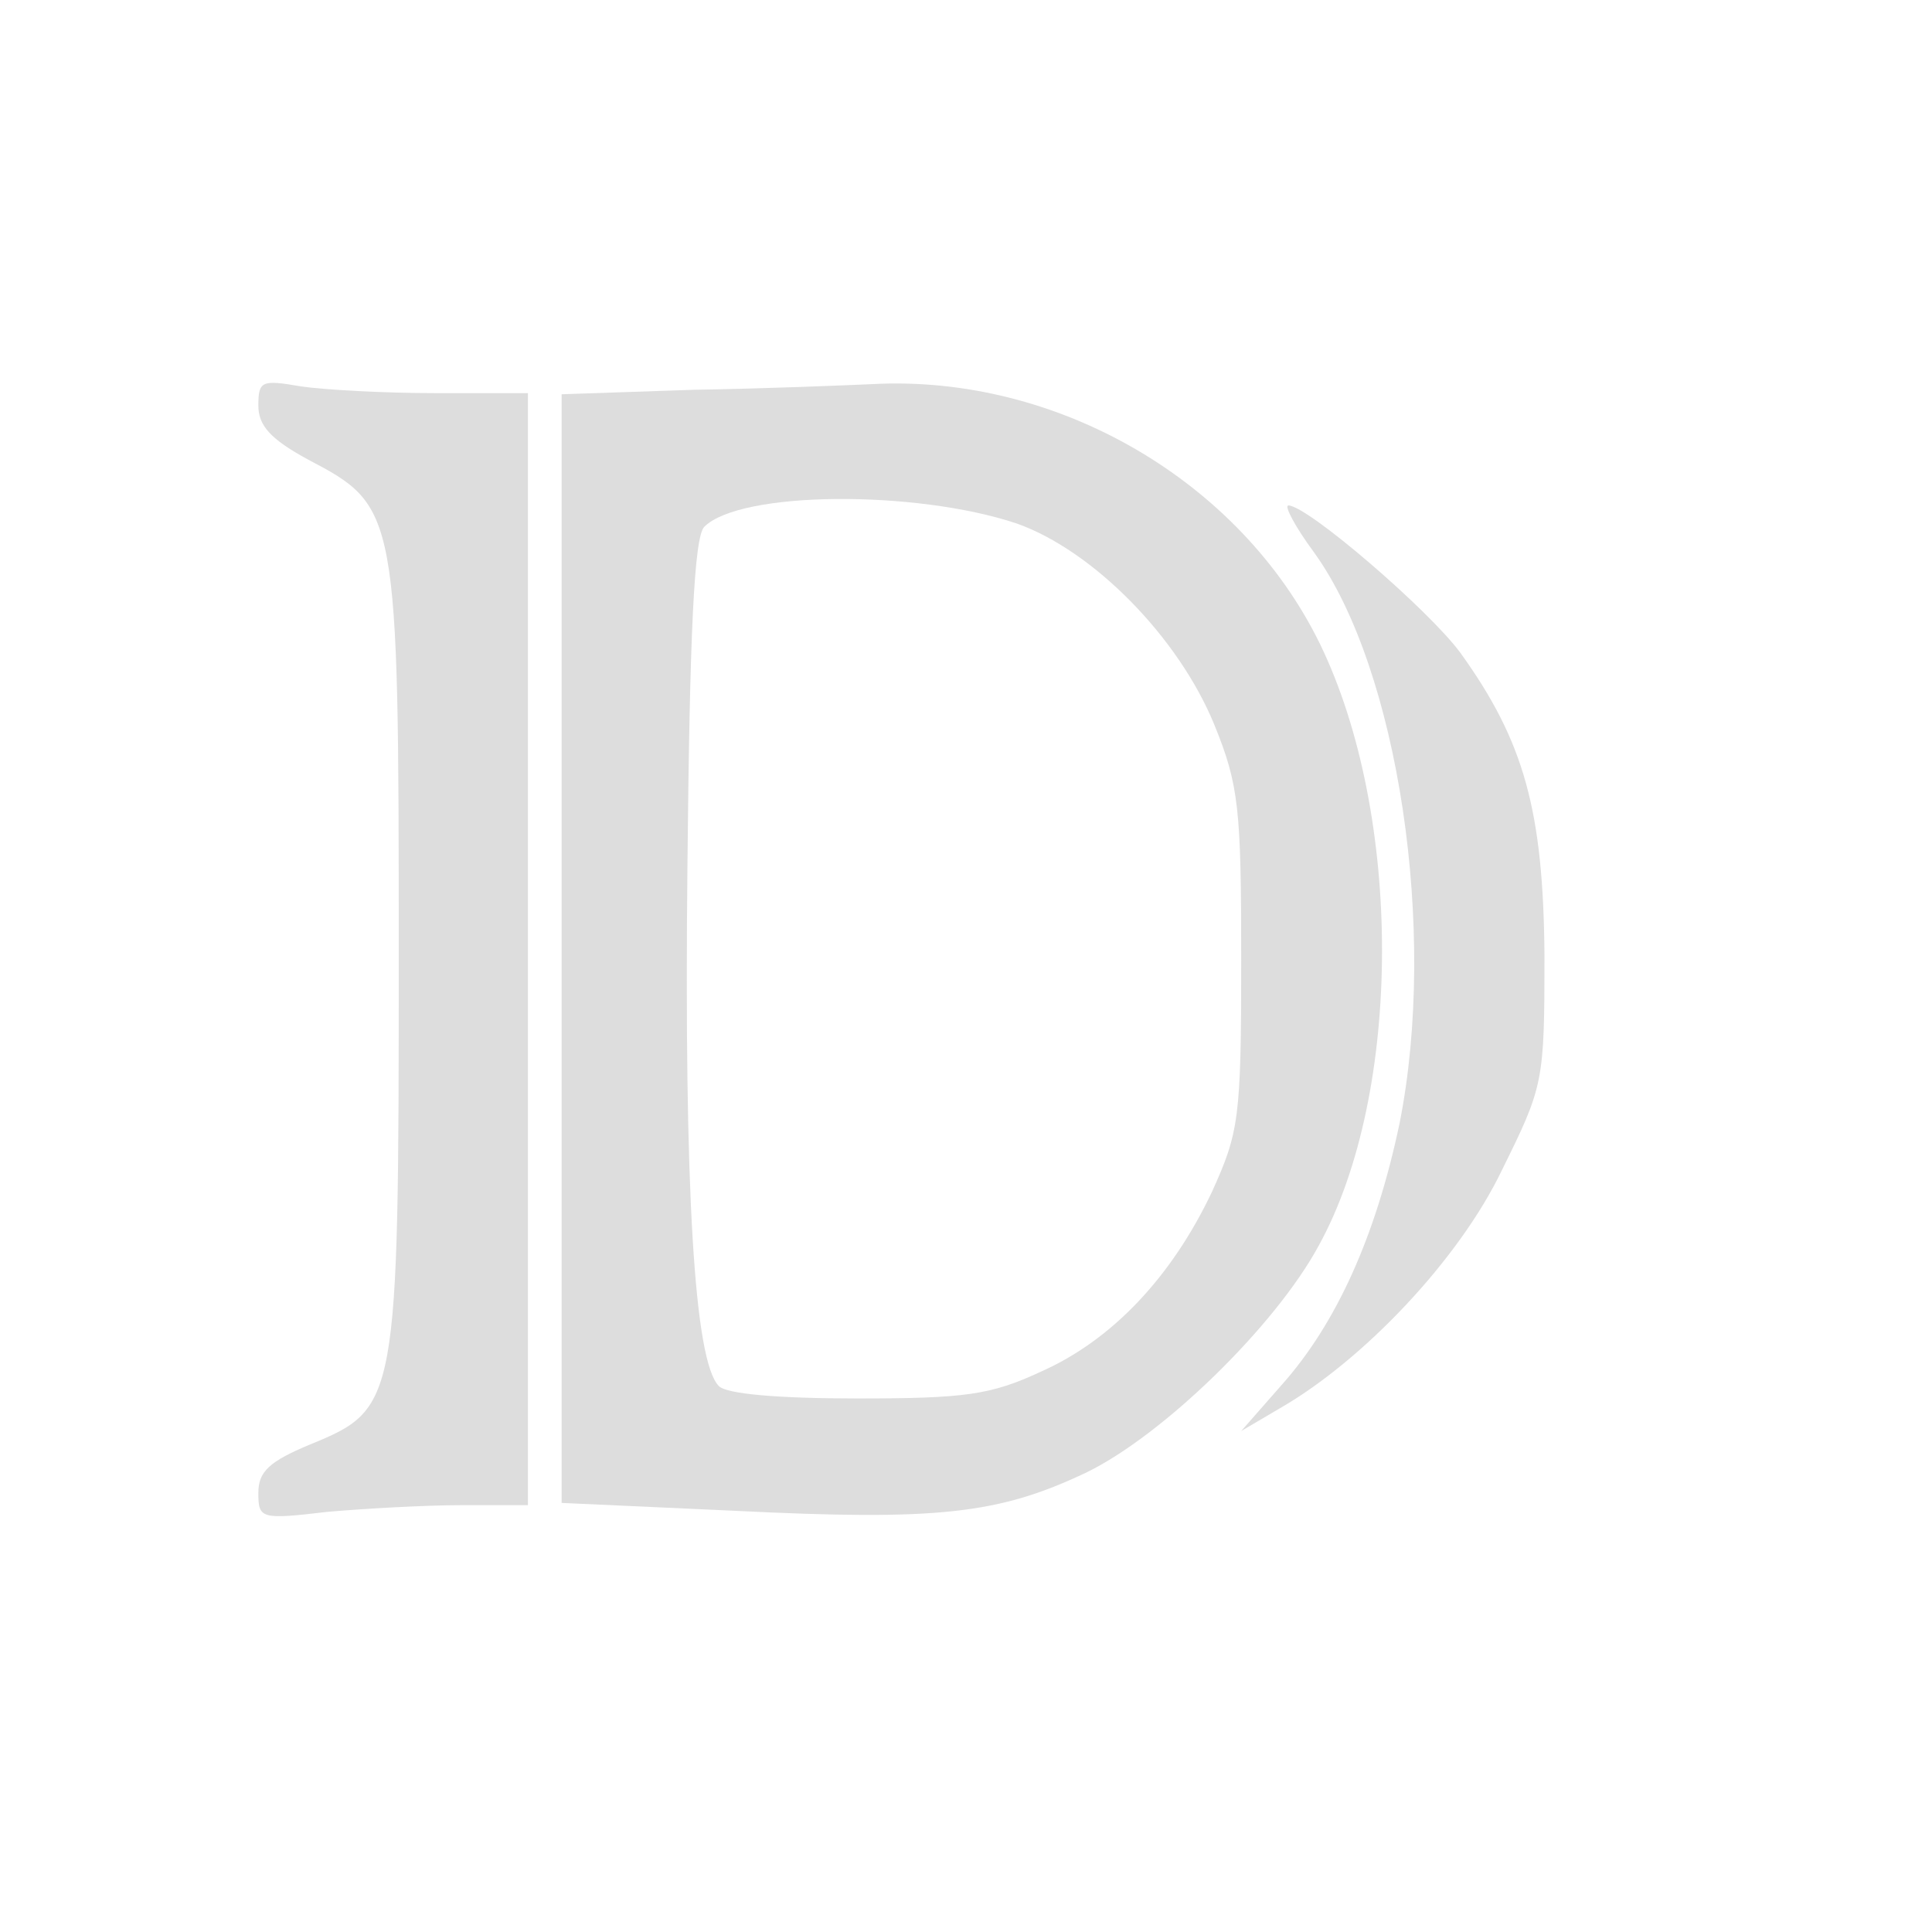
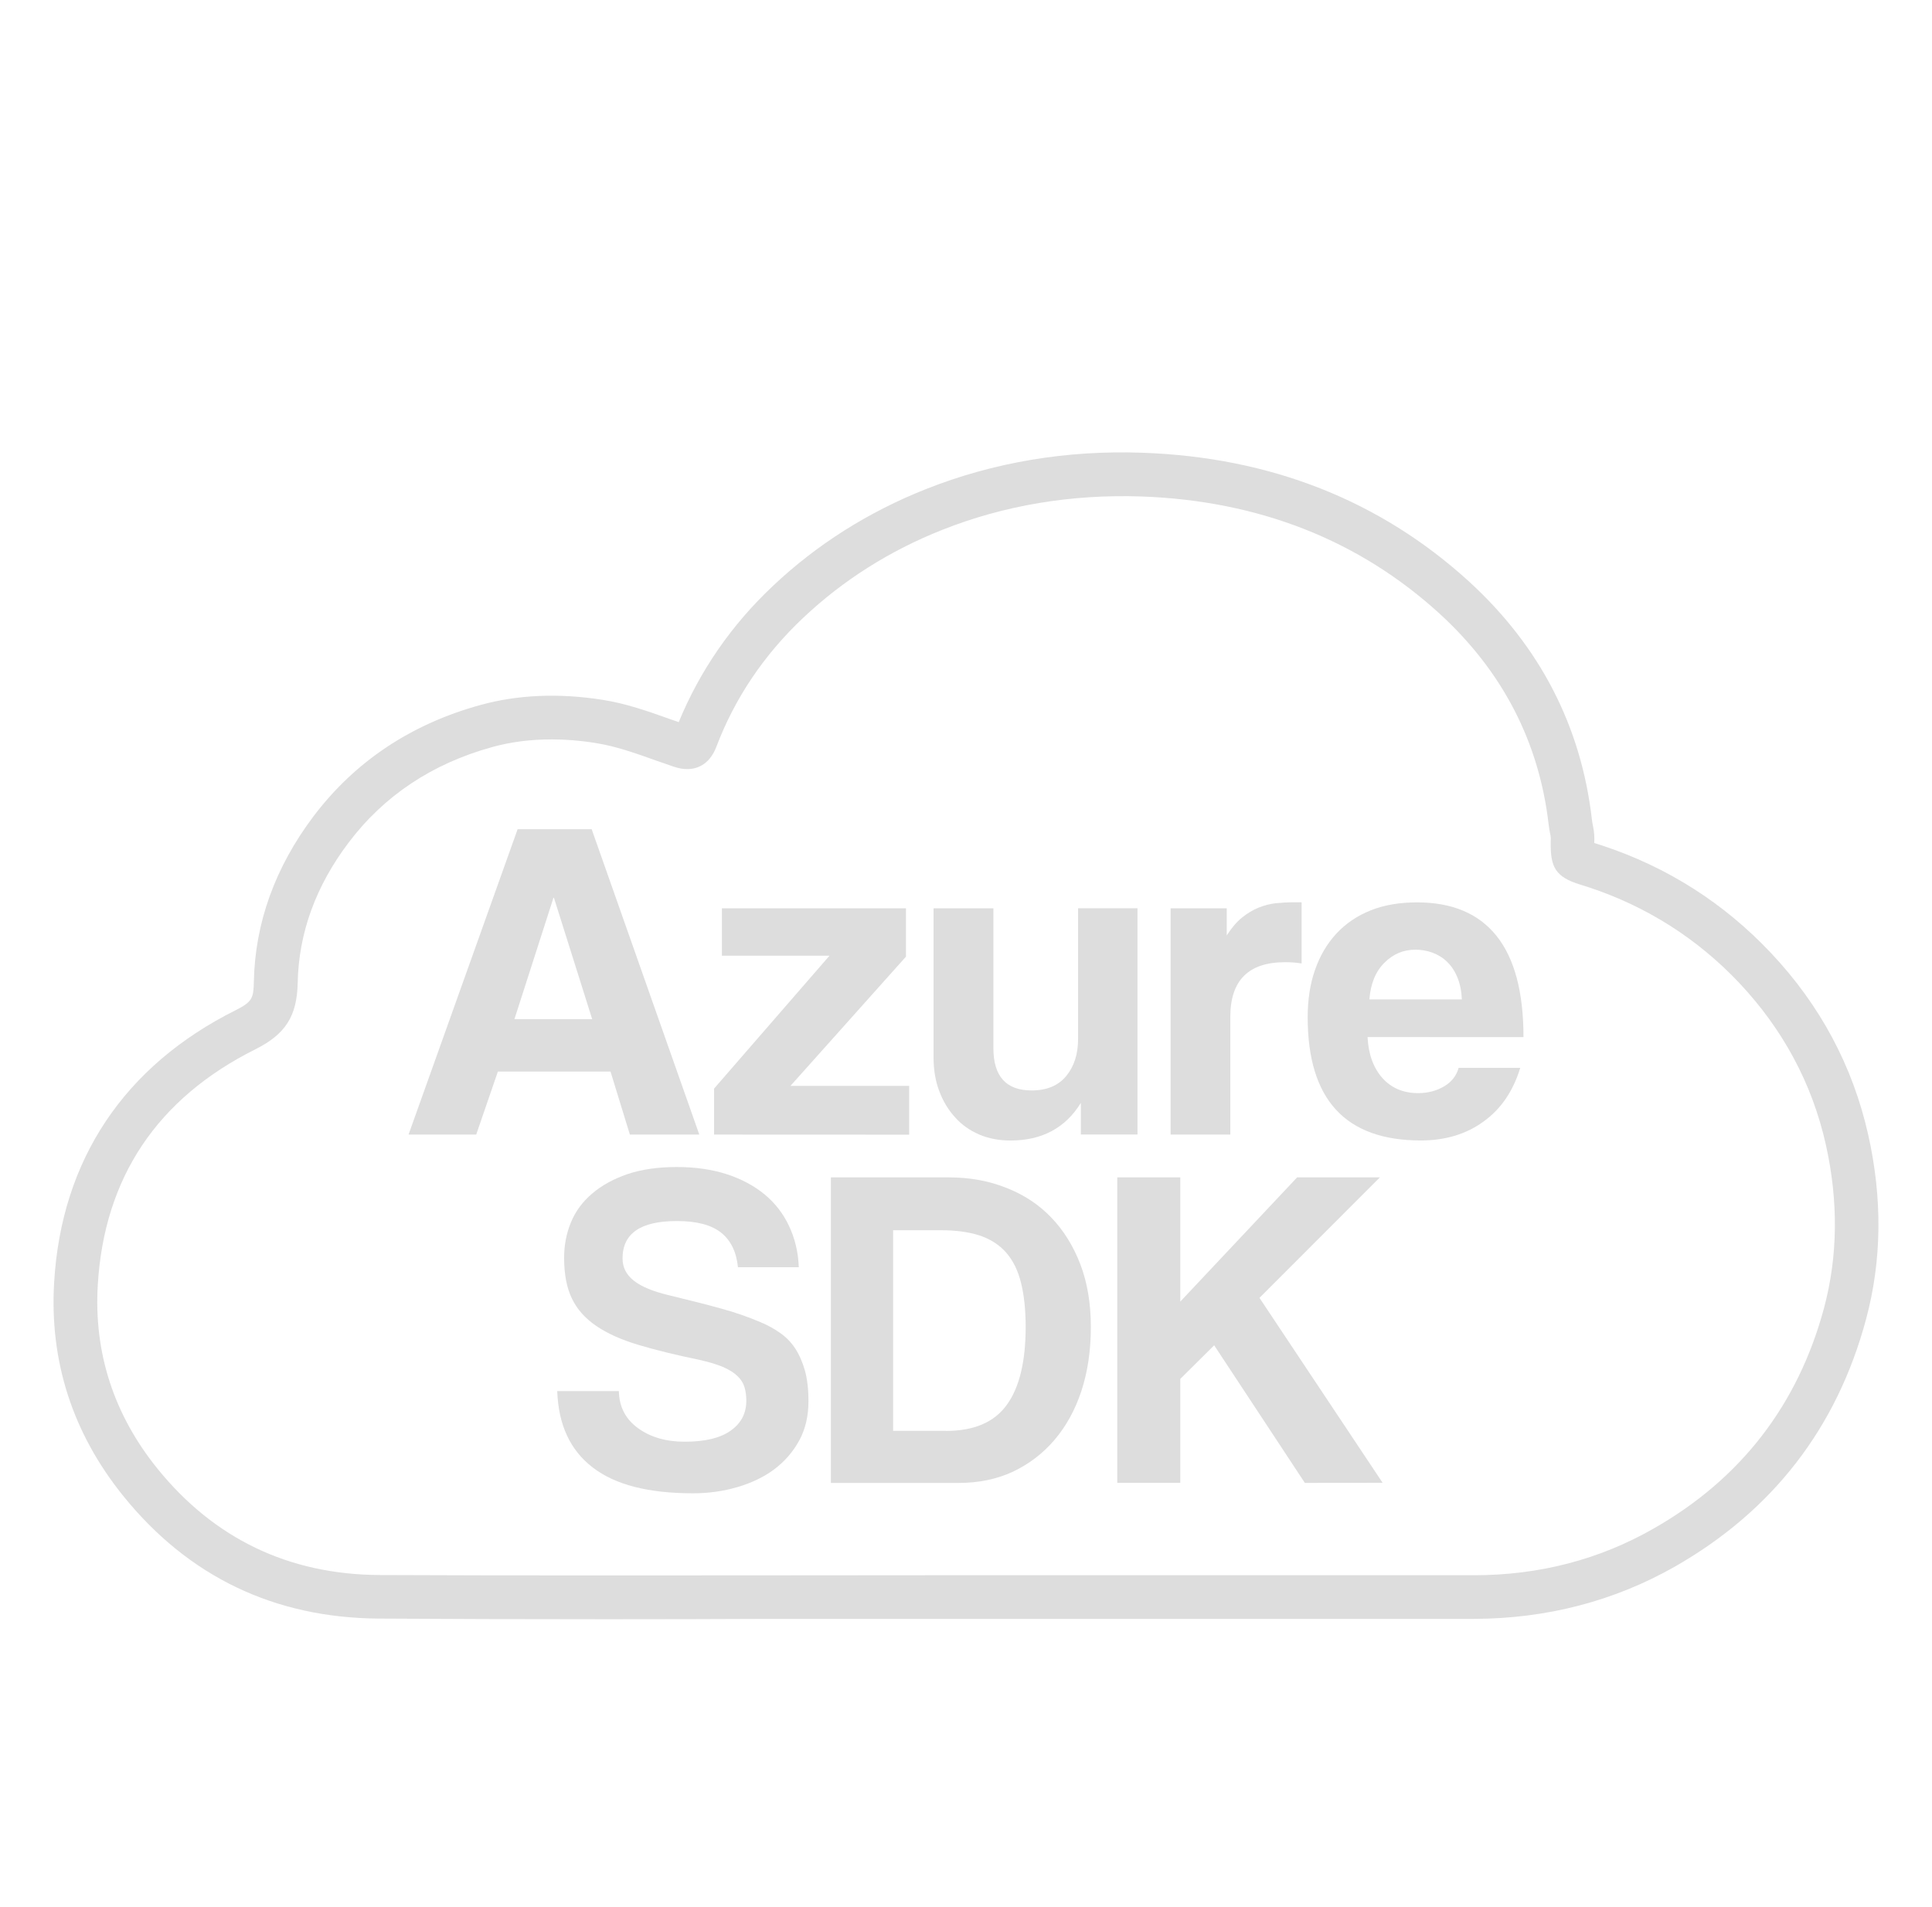
- <svg xmlns="http://www.w3.org/2000/svg" version="1.0" width="38pt" height="38pt" viewBox="0 0 172 172" preserveAspectRatio="xMidYMid meet">
-   <g transform="translate(0,172) scale(0.1,-0.1)" fill="#dddddd" stroke="none">
-     <path d="M230 1359 c0 -18 11 -30 44 -48 80 -42 81 -45 81 -441 0 -400 -1 -404 -79 -436 -36 -15 -46 -24 -46 -43 0 -23 2 -24 61 -17 34 3 88 6 120 6 l59 0 0 495 0 495 -82 0 c-46 0 -100 3 -120 6 -35 6 -38 5 -38 -17z" />
-     <path d="M618 1373 l-118 -4 0 -493 0 -494 154 -7 c181 -9 235 -3 313 34 68 33 168 130 207 202 75 136 75 384 1 536 -71 145 -234 240 -399 231 -23 -1 -94 -4 -158 -5z m287 -119 c68 -24 144 -101 176 -179 22 -54 24 -75 24 -210 0 -141 -2 -153 -26 -206 -36 -76 -89 -132 -152 -160 -45 -21 -68 -24 -164 -24 -71 0 -116 4 -123 11 -22 22 -31 175 -28 463 2 208 6 293 15 302 32 32 188 33 278 3z" />
-     <path d="M1170 1228 c75 -104 110 -337 76 -508 -21 -100 -56 -178 -105 -233 l-36 -41 34 20 c75 43 160 133 198 212 37 75 38 78 38 191 -1 129 -18 191 -75 270 -28 38 -136 131 -153 131 -4 0 6 -19 23 -42z" />
+ <svg xmlns="http://www.w3.org/2000/svg" version="1.0" id="logo" x="0px" y="0px" width="46.92px" height="46.315px" viewBox="0 0 46.92 46.315" style="enable-background:new 0 0 46.92 46.315;" xml:space="preserve">
+   <style type="text/css">
+ 
+ 	.st0{fill:#DDDDDD;}
+ 
+ </style>
+   <g>
+     <g>
+       <path class="st0" d="M15.297,27.558l-0.47-1.53h-2.736l-0.526,1.53H9.922l2.649-7.418h1.798l2.614,7.418H15.297z M13.453,21.807    h-0.012l-0.948,2.948h1.889L13.453,21.807z" />
+       <path class="st0" d="M17.341,27.558v-1.116l2.804-3.229h-2.613v-1.15h4.47v1.173l-2.805,3.139h2.883v1.185L17.341,27.558    L17.341,27.558z" />
+       <path class="st0" d="M26.249,27.558v-0.77c-0.373,0.609-0.944,0.914-1.709,0.914c-0.276,0-0.529-0.047-0.756-0.144    c-0.226-0.097-0.424-0.233-0.585-0.415c-0.165-0.178-0.293-0.389-0.387-0.637c-0.094-0.245-0.14-0.521-0.14-0.826v-3.618h1.453    v3.396c0,0.686,0.311,1.028,0.929,1.028c0.37,0,0.651-0.119,0.842-0.353c0.192-0.235,0.286-0.534,0.286-0.899v-3.173h1.443v5.495    H26.249z" />
+       <path class="st0" d="M28.429,27.558v-5.495h1.363v0.658c0.12-0.186,0.243-0.332,0.373-0.435c0.131-0.105,0.264-0.186,0.403-0.241    c0.138-0.056,0.278-0.091,0.419-0.107c0.141-0.013,0.287-0.022,0.434-0.022h0.189v1.486c-0.133-0.023-0.266-0.031-0.401-0.031    c-0.887,0-1.33,0.441-1.33,1.328v2.859H28.429z" />
+       <path class="st0" d="M33.212,25.189c0.021,0.418,0.142,0.749,0.361,0.996c0.22,0.244,0.509,0.366,0.867,0.366    c0.237,0,0.448-0.056,0.631-0.164c0.181-0.106,0.3-0.257,0.353-0.45h1.496c-0.172,0.565-0.467,1.001-0.895,1.307    c-0.424,0.308-0.932,0.457-1.52,0.457c-1.831,0-2.747-0.996-2.747-2.992c0-0.424,0.058-0.81,0.178-1.151    c0.12-0.344,0.293-0.637,0.52-0.883c0.228-0.245,0.506-0.433,0.832-0.563c0.328-0.131,0.703-0.194,1.129-0.194    c0.85,0,1.494,0.272,1.927,0.814c0.436,0.544,0.655,1.364,0.655,2.459L33.212,25.189L33.212,25.189z M35.502,24.272    c-0.008-0.2-0.045-0.376-0.107-0.529s-0.146-0.28-0.25-0.38c-0.104-0.102-0.225-0.175-0.36-0.225    c-0.133-0.048-0.271-0.071-0.412-0.071c-0.291,0-0.542,0.106-0.753,0.319c-0.213,0.212-0.335,0.51-0.363,0.888h2.246V24.272z" />
+       <path class="st0" d="M17.923,30.788c-0.038-0.38-0.175-0.661-0.413-0.85c-0.239-0.188-0.596-0.28-1.073-0.28    c-0.879,0-1.318,0.301-1.318,0.907c0,0.216,0.089,0.396,0.274,0.542c0.183,0.144,0.474,0.266,0.877,0.359    c0.477,0.117,0.89,0.219,1.24,0.317c0.35,0.095,0.668,0.207,0.96,0.332c0.165,0.068,0.319,0.152,0.464,0.253    c0.146,0.099,0.269,0.222,0.37,0.373c0.1,0.15,0.18,0.328,0.241,0.538c0.06,0.208,0.089,0.464,0.089,0.758    c0,0.355-0.074,0.677-0.223,0.949c-0.15,0.277-0.352,0.508-0.603,0.699c-0.254,0.19-0.553,0.333-0.895,0.434    c-0.342,0.101-0.704,0.152-1.083,0.152c-1.081,0-1.892-0.207-2.436-0.628c-0.545-0.418-0.832-1.032-0.861-1.854h1.497    c0.006,0.38,0.163,0.682,0.465,0.9c0.301,0.219,0.68,0.329,1.133,0.329c0.492,0,0.866-0.089,1.117-0.269    c0.254-0.178,0.38-0.421,0.38-0.728c0-0.119-0.015-0.228-0.044-0.326c-0.031-0.103-0.088-0.193-0.174-0.274    c-0.087-0.084-0.203-0.155-0.352-0.22c-0.15-0.064-0.342-0.119-0.581-0.174c-0.566-0.117-1.058-0.237-1.469-0.361    c-0.415-0.124-0.755-0.276-1.023-0.459c-0.269-0.184-0.466-0.403-0.592-0.665c-0.127-0.261-0.19-0.591-0.19-0.995    c0-0.305,0.056-0.594,0.167-0.86c0.111-0.269,0.283-0.5,0.515-0.697c0.23-0.197,0.515-0.354,0.855-0.471    c0.34-0.115,0.739-0.173,1.201-0.173c0.447,0,0.849,0.058,1.208,0.173c0.358,0.116,0.665,0.281,0.92,0.49    c0.256,0.212,0.457,0.469,0.598,0.773c0.142,0.303,0.222,0.632,0.235,0.998h-1.476V30.788z" />
+       <path class="st0" d="M20.179,36.018v-7.42h2.874c0.498,0,0.961,0.084,1.387,0.254c0.422,0.164,0.787,0.404,1.087,0.717    c0.303,0.313,0.539,0.695,0.711,1.142c0.17,0.447,0.254,0.954,0.254,1.521c0,0.565-0.075,1.08-0.228,1.549    c-0.153,0.465-0.372,0.861-0.654,1.192c-0.281,0.331-0.623,0.59-1.014,0.775c-0.398,0.183-0.834,0.271-1.312,0.271H20.179z     M22.974,34.756c0.677,0,1.17-0.209,1.476-0.632c0.306-0.419,0.459-1.052,0.459-1.894c0-0.42-0.039-0.776-0.113-1.073    c-0.074-0.298-0.194-0.542-0.361-0.733c-0.167-0.19-0.383-0.327-0.643-0.415c-0.261-0.085-0.579-0.128-0.949-0.128H21.69v4.872    h1.283V34.756z" />
+       <path class="st0" d="M31.689,36.018l-2.202-3.342l-0.823,0.817v2.524h-1.53v-7.42h1.53v3.018l2.838-3.018h2.01l-2.925,2.927    l2.991,4.492L31.689,36.018L31.689,36.018z" />
+     </g>
+     <g>
+       <path class="st0" d="M14.765,39.33c-2.16,0-3.927-0.006-5.563-0.016c-2.536-0.016-4.625-1.017-6.209-2.979    c-1.229-1.524-1.793-3.27-1.678-5.191c0.176-2.971,1.701-5.256,4.41-6.608c0.397-0.199,0.433-0.294,0.44-0.688    c0.028-1.434,0.518-2.787,1.452-4.025c1.007-1.33,2.369-2.237,4.05-2.699c0.903-0.25,1.907-0.292,2.953-0.128    c0.584,0.089,1.137,0.287,1.668,0.476c0.066,0.022,0.13,0.045,0.195,0.068c0.517-1.254,1.284-2.365,2.293-3.313    c1.06-1,2.309-1.791,3.708-2.346c1.645-0.653,3.423-0.951,5.268-0.884c3.103,0.11,5.763,1.16,7.917,3.121    c1.729,1.579,2.735,3.528,2.992,5.793c0.004,0.038,0.012,0.074,0.017,0.108c0.02,0.095,0.042,0.211,0.042,0.343l-0.002,0.104    c0,0.004,0,0.009,0,0.01c0.057,0.019,0.121,0.038,0.198,0.063c1.579,0.522,2.956,1.4,4.094,2.609    c1.193,1.264,1.985,2.746,2.359,4.407c0.35,1.553,0.333,3.063-0.051,4.49c-0.707,2.635-2.27,4.654-4.643,6.007    c-1.473,0.837-3.111,1.264-4.876,1.269c-1.92,0-3.837,0-5.754,0h-7.479c-1.3,0-2.603,0-3.901,0    C17.368,39.327,16.067,39.33,14.765,39.33z M13.397,17.959c-0.509,0-0.995,0.062-1.446,0.187c-1.452,0.401-2.624,1.18-3.483,2.318    c-0.799,1.055-1.214,2.199-1.238,3.403c-0.016,0.815-0.296,1.253-1.029,1.62c-2.384,1.192-3.671,3.118-3.826,5.72    c-0.099,1.649,0.389,3.152,1.446,4.462c1.375,1.702,3.188,2.574,5.389,2.587c1.632,0.008,3.398,0.01,5.556,0.01    c1.302,0,2.602,0,3.902-0.002c1.301,0,2.603-0.003,3.904-0.003h7.478c1.917,0,3.834,0,5.752,0c1.577,0,3.042-0.381,4.352-1.131    c2.119-1.203,3.51-3.007,4.143-5.356c0.337-1.258,0.353-2.6,0.043-3.98c-0.332-1.476-1.039-2.789-2.095-3.913    c-1.017-1.078-2.248-1.862-3.659-2.329c-0.078-0.025-0.146-0.046-0.203-0.064c-0.622-0.19-0.729-0.436-0.723-1.031l0.002-0.102    c0-0.024-0.009-0.082-0.021-0.133c-0.012-0.063-0.022-0.125-0.03-0.187c-0.229-2.004-1.118-3.729-2.651-5.131    c-1.959-1.788-4.397-2.743-7.237-2.845c-1.7-0.058-3.333,0.213-4.84,0.811c-1.273,0.504-2.408,1.223-3.371,2.131    c-0.954,0.897-1.667,1.955-2.117,3.143c-0.18,0.469-0.519,0.537-0.706,0.537c-0.104,0-0.21-0.019-0.335-0.062    c-0.137-0.047-0.274-0.096-0.413-0.143c-0.511-0.183-0.993-0.354-1.479-0.429C14.095,17.987,13.739,17.959,13.397,17.959z" />
+     </g>
  </g>
</svg>
